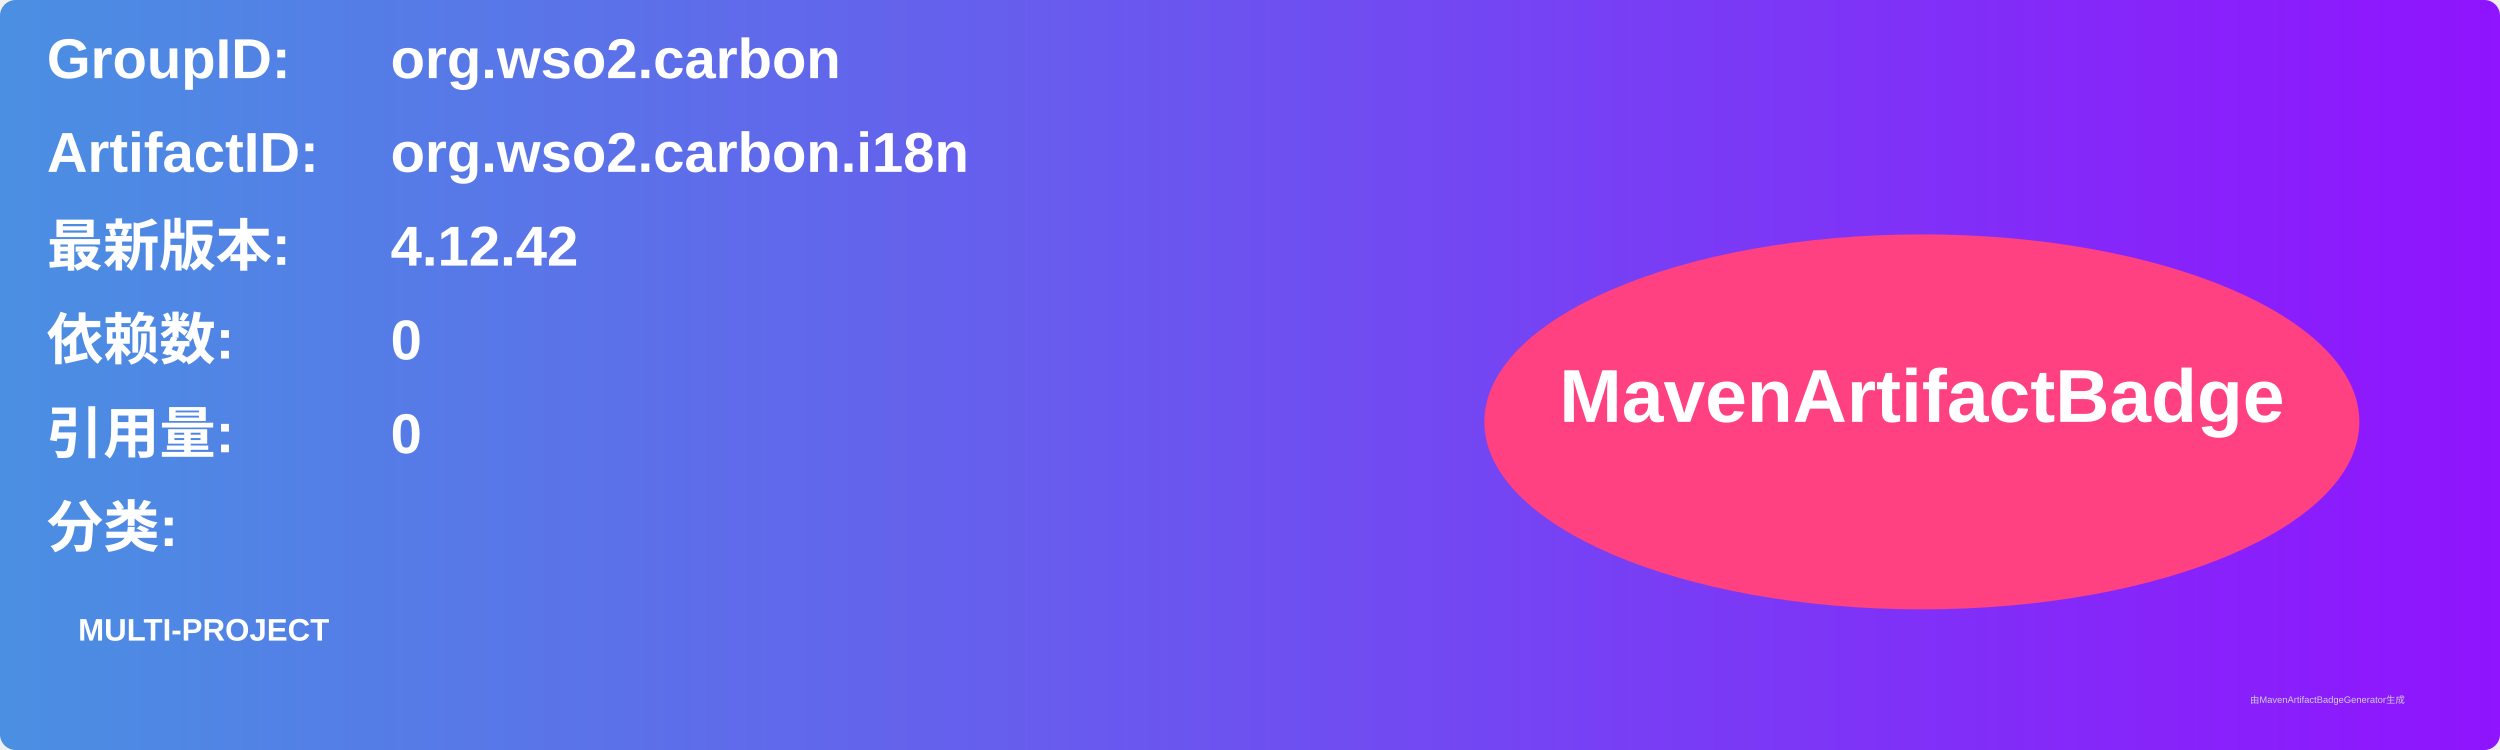
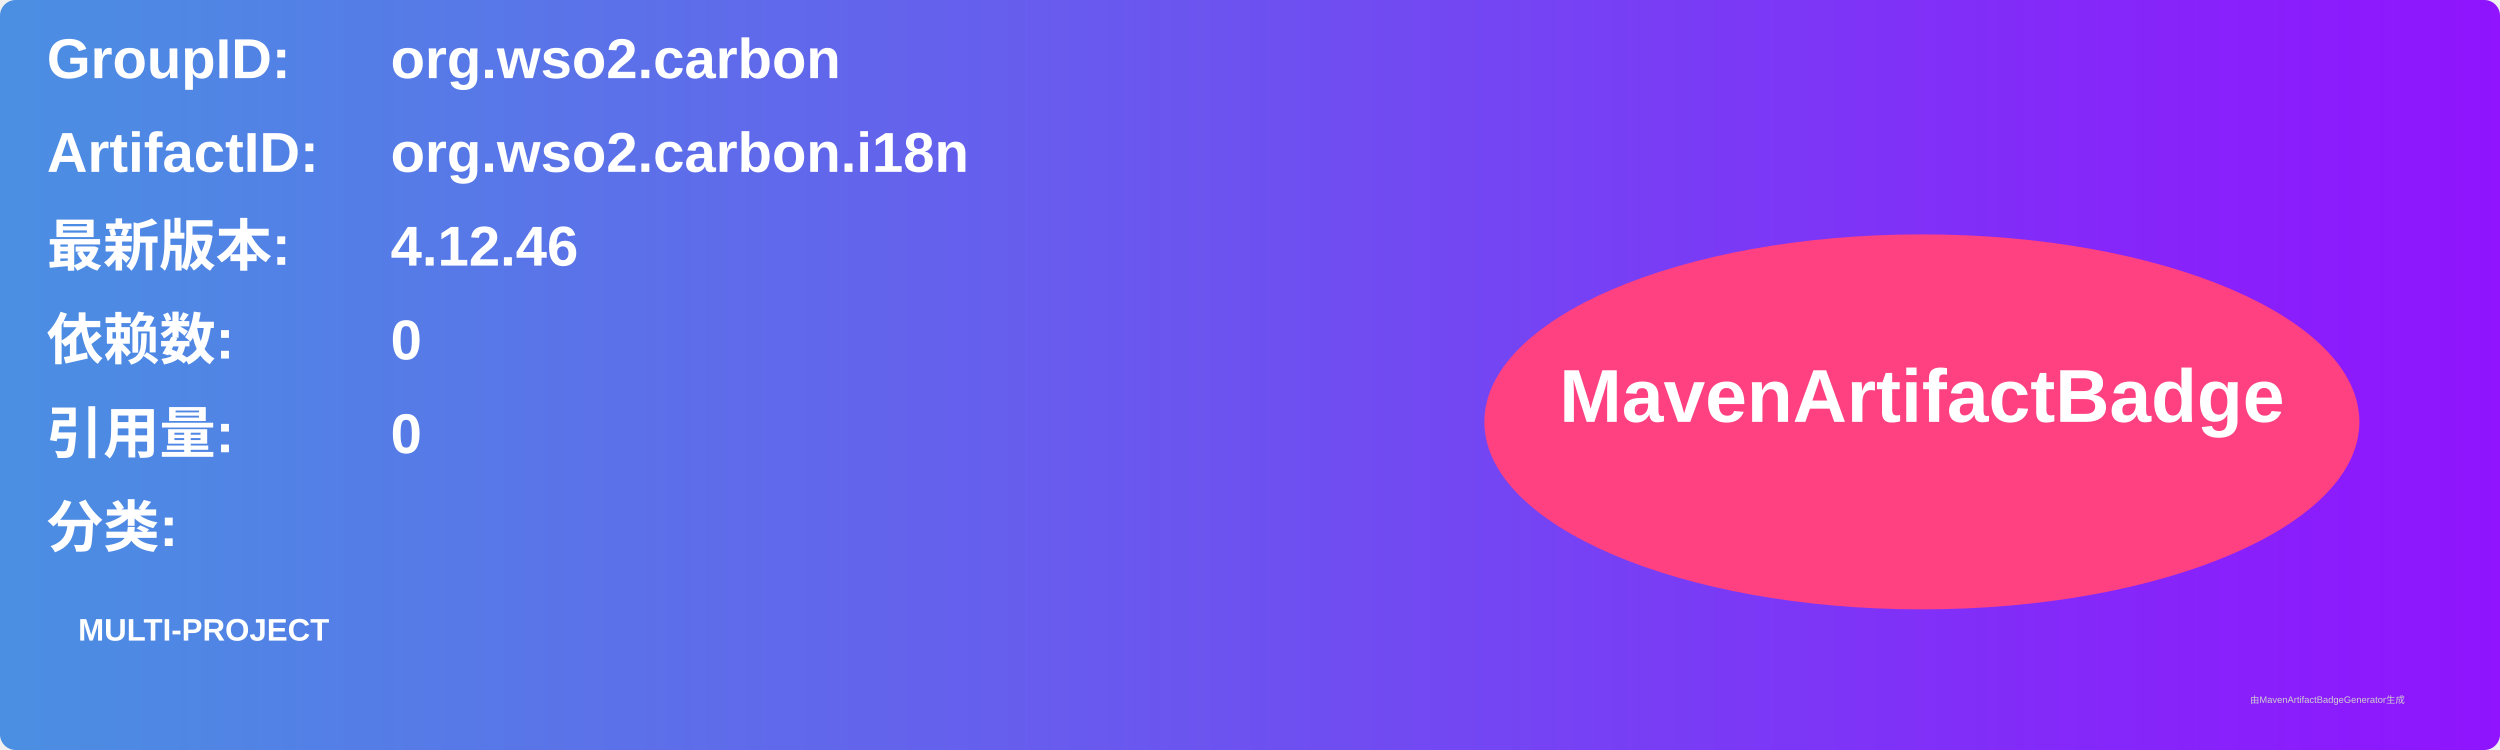
<svg xmlns="http://www.w3.org/2000/svg" width="800" height="240" viewBox="0 0 800 240">
  <linearGradient id="grad" x1="0%" y1="0%" x2="100%" y2="0%">
    <stop offset="0%" stop-color="#4a90e2" />
    <stop offset="100%" stop-color="#9013fe" />
  </linearGradient>
  <rect width="100%" height="100%" rx="5" ry="5" fill="url(#grad)" />
  <g transform="translate(15, 15)">
    <text x="0" y="10" font-family="Arial" font-size="18" fill="white" font-weight="bold" width="260">GroupID:</text>
    <text x="110" y="10" font-family="Arial" font-size="18" fill="white" font-weight="bold" width="460">org.wso2.carbon</text>
    <text x="0" y="40" font-family="Arial" font-size="18" fill="white" font-weight="bold" width="260">ArtifactID:</text>
    <text x="110" y="40" font-family="Arial" font-size="18" fill="white" font-weight="bold" width="460">org.wso2.carbon.i18n</text>
    <text x="0" y="70" font-family="Arial" font-size="18" fill="white" font-weight="bold">最新版本:</text>
    <text x="110" y="70" font-family="Arial" font-size="18" fill="white" font-weight="bold">
-       <tspan font-weight="bold">4.12.42</tspan>
+       <tspan font-weight="bold">4.12.46</tspan>
    </text>
    <text x="0" y="100" font-family="Arial" font-size="18" fill="white" font-weight="bold">依赖数: </text>
    <text x="110" y="100" font-family="Arial" font-size="18" fill="white">
      <tspan font-weight="bold">0</tspan>
    </text>
    <text x="0" y="130" font-family="Arial" font-size="18" fill="white" font-weight="bold">引用量: </text>
    <text x="110" y="130" font-family="Arial" font-size="18" fill="white">
      <tspan font-weight="bold">0</tspan>
    </text>
    <text x="0" y="160" font-family="Arial" font-size="18" fill="white" font-weight="bold">分类:</text>
    <text x="10" y="190" font-family="Arial" font-size="10" fill="white">
      <tspan font-weight="bold">MULTI-PROJECT</tspan>
    </text>
    <ellipse cx="600" cy="120" rx="140" ry="60" fill="#ff4081" />
    <text x="600" y="120" text-anchor="middle" font-family="Arial" font-size="24" fill="white" font-weight="bold">MavenArtifactBadge</text>
  </g>
  <text x="720" y="225" font-family="Arial" font-size="3" fill="#d0d0d0">由MavenArtifactBadgeGenerator生成</text>
</svg>
